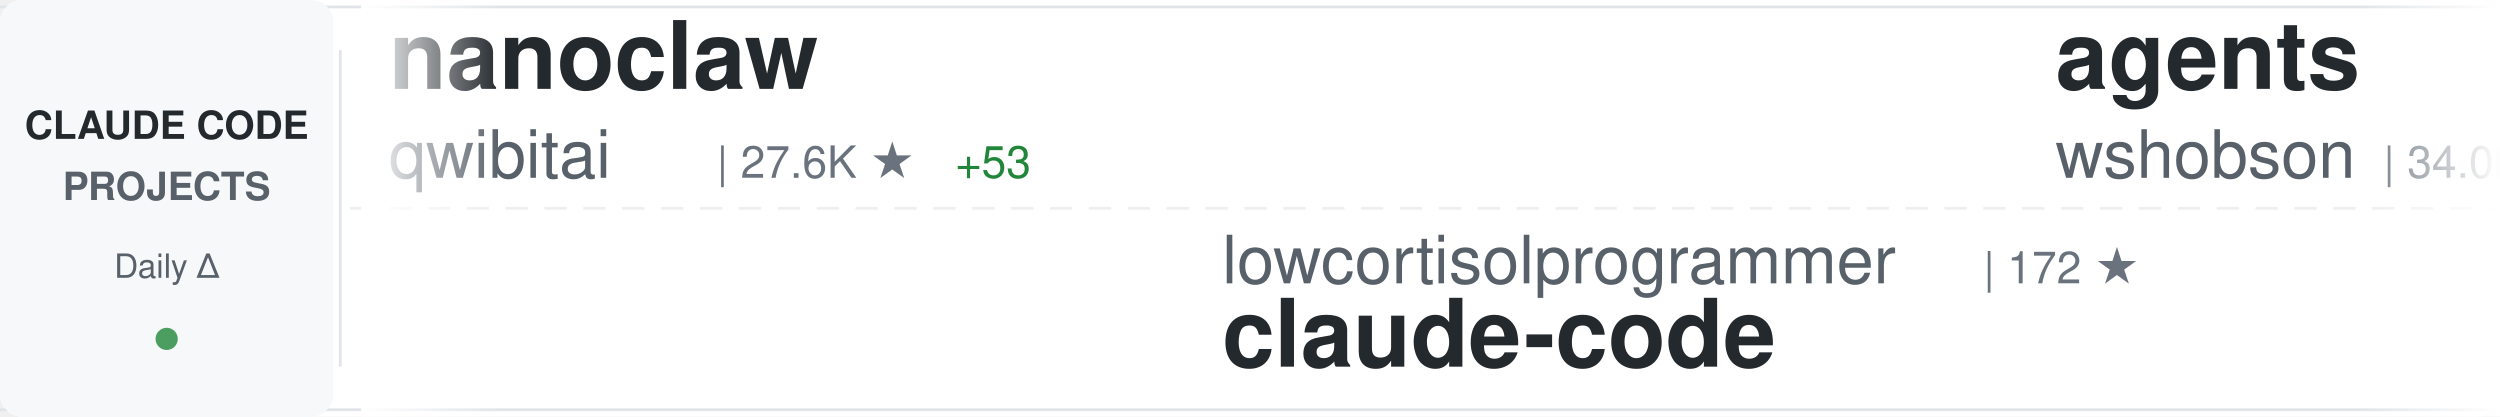
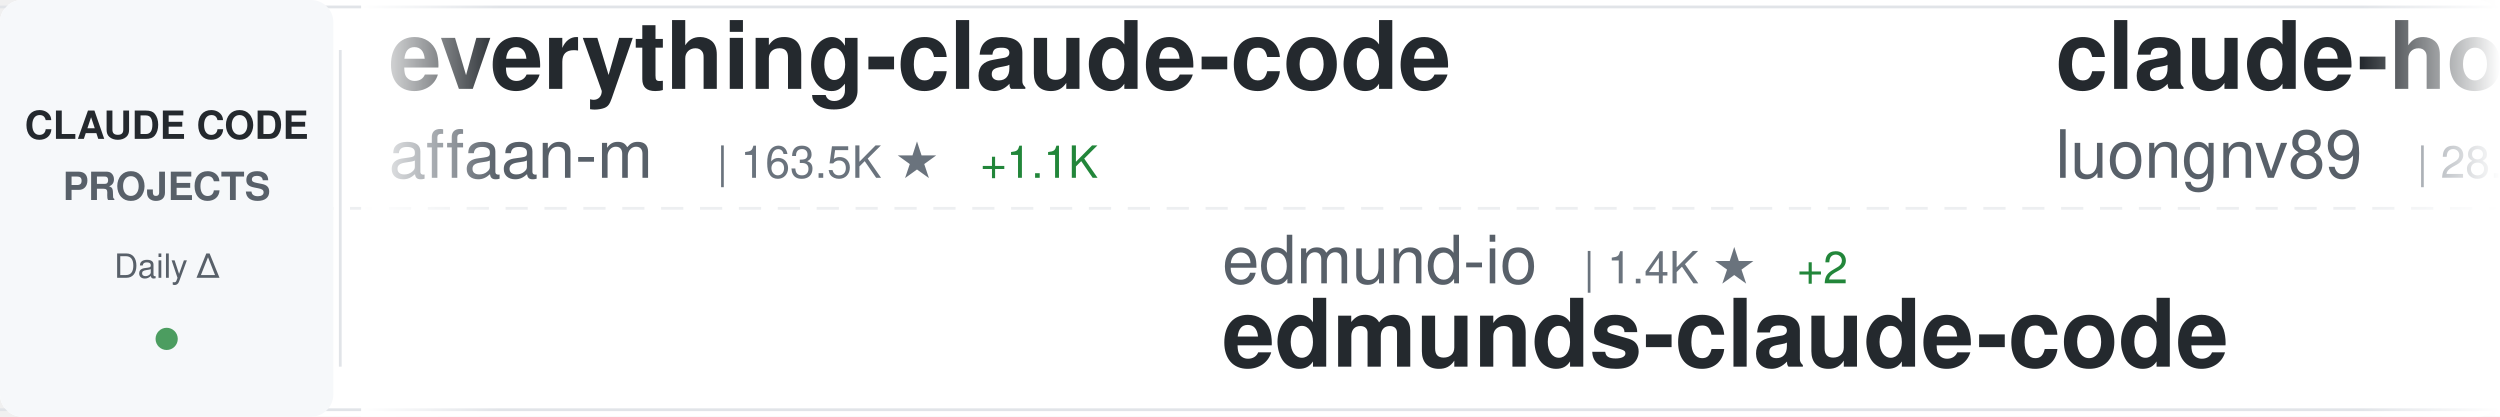
<svg xmlns="http://www.w3.org/2000/svg" width="900" height="150">
  <defs>
    <linearGradient id="awesomeLeftFade" x1="0%" y1="0%" x2="100%" y2="0%">
      <stop offset="0%" style="stop-color:#ffffff;stop-opacity:1" />
      <stop offset="100%" style="stop-color:#ffffff;stop-opacity:0" />
    </linearGradient>
    <linearGradient id="awesomeRightFade" x1="0%" y1="0%" x2="100%" y2="0%">
      <stop offset="0%" style="stop-color:#ffffff;stop-opacity:0" />
      <stop offset="100%" style="stop-color:#ffffff;stop-opacity:1" />
    </linearGradient>
  </defs>
  <rect width="900" height="150" fill="#ffffff" rx="8" />
  <rect x="0" y="2" width="900" height="1" fill="#e1e4e8" />
  <rect x="0" y="147" width="900" height="1" fill="#e1e4e8" />
  <line x1="0" y1="75" x2="900" y2="75" stroke="#e1e4e8" stroke-width="1" stroke-dasharray="8 6" opacity="0.6" />
  <rect x="0" y="0" width="120" height="150" fill="#f6f8fa" rx="8" />
  <text x="60" y="50" font-family="-apple-system, BlinkMacSystemFont, 'Segoe UI', Helvetica, Arial, sans-serif" font-size="14" font-weight="600" fill="#24292e" text-anchor="middle">CLAUDE CODE</text>
  <text x="60" y="72" font-family="-apple-system, BlinkMacSystemFont, 'Segoe UI', Helvetica, Arial, sans-serif" font-size="14" font-weight="600" fill="#586069" text-anchor="middle">PROJECTS</text>
  <text x="60" y="100" font-family="-apple-system, BlinkMacSystemFont, 'Segoe UI', Helvetica, Arial, sans-serif" font-size="12" font-weight="500" fill="#586069" text-anchor="middle">Daily Δ</text>
  <circle cx="60" cy="122" r="4" fill="#22863a" opacity="0.8" />
  <rect x="122" y="18" width="1" height="114" fill="#e1e4e8" />
  <clipPath id="awesomeTickerClip">
    <rect x="130" y="0" width="770" height="150" />
  </clipPath>
  <g clip-path="url(#awesomeTickerClip)">
    <g id="awesomeTickerItems">
      <animateTransform attributeName="transform" attributeType="XML" type="translate" from="0 0" to="-3000 0" dur="54s" repeatCount="indefinite" />
      <g transform="translate(0, 0)">
-         <text x="140" y="32" font-family="-apple-system, BlinkMacSystemFont, 'Segoe UI', Helvetica, Arial, sans-serif" font-size="34" font-weight="600" fill="#24292e">nanoclaw</text>
-         <text x="140" y="64" font-family="-apple-system, BlinkMacSystemFont, 'Segoe UI', Helvetica, Arial, sans-serif" font-size="24" font-weight="400" fill="#586069">qwibitai</text>
-         <text x="258" y="64" font-family="-apple-system, BlinkMacSystemFont, 'Segoe UI', Helvetica, Arial, sans-serif" font-size="16" font-weight="500" fill="#6a737d">| 27.6K ★</text>
-         <text x="344" y="64" font-family="-apple-system, BlinkMacSystemFont, 'Segoe UI', Helvetica, Arial, sans-serif" font-size="16" font-weight="500" fill="#22863a"> +53</text>
+         <text x="140" y="32" font-family="-apple-system, BlinkMacSystemFont, 'Segoe UI', Helvetica, Arial, sans-serif" font-size="34" font-weight="600" fill="#24292e">everything-claude-code</text>
+         <text x="140" y="64" font-family="-apple-system, BlinkMacSystemFont, 'Segoe UI', Helvetica, Arial, sans-serif" font-size="24" font-weight="400" fill="#586069">affaan-m</text>
+         <text x="258" y="64" font-family="-apple-system, BlinkMacSystemFont, 'Segoe UI', Helvetica, Arial, sans-serif" font-size="16" font-weight="500" fill="#6a737d">| 163.5K ★</text>
+         <text x="353" y="64" font-family="-apple-system, BlinkMacSystemFont, 'Segoe UI', Helvetica, Arial, sans-serif" font-size="16" font-weight="500" fill="#22863a"> +1.1K</text>
      </g>
      <g transform="translate(300, 0)">
-         <text x="140" y="102" font-family="-apple-system, BlinkMacSystemFont, 'Segoe UI', Helvetica, Arial, sans-serif" font-size="24" font-weight="400" fill="#586069">lowcortisolprogrammer</text>
-         <text x="414" y="102" font-family="-apple-system, BlinkMacSystemFont, 'Segoe UI', Helvetica, Arial, sans-serif" font-size="16" font-weight="500" fill="#6a737d">| 172 ★</text>
-         <text x="140" y="132" font-family="-apple-system, BlinkMacSystemFont, 'Segoe UI', Helvetica, Arial, sans-serif" font-size="34" font-weight="600" fill="#24292e">claude-code</text>
+         <text x="140" y="102" font-family="-apple-system, BlinkMacSystemFont, 'Segoe UI', Helvetica, Arial, sans-serif" font-size="24" font-weight="400" fill="#586069">edmund-io</text>
+         <text x="270" y="102" font-family="-apple-system, BlinkMacSystemFont, 'Segoe UI', Helvetica, Arial, sans-serif" font-size="16" font-weight="500" fill="#6a737d">| 1.4K ★</text>
+         <text x="347" y="102" font-family="-apple-system, BlinkMacSystemFont, 'Segoe UI', Helvetica, Arial, sans-serif" font-size="16" font-weight="500" fill="#22863a"> +2</text>
+         <text x="140" y="132" font-family="-apple-system, BlinkMacSystemFont, 'Segoe UI', Helvetica, Arial, sans-serif" font-size="34" font-weight="600" fill="#24292e">edmunds-claude-code</text>
      </g>
      <g transform="translate(600, 0)">
-         <text x="140" y="32" font-family="-apple-system, BlinkMacSystemFont, 'Segoe UI', Helvetica, Arial, sans-serif" font-size="34" font-weight="600" fill="#24292e">agents</text>
-         <text x="140" y="64" font-family="-apple-system, BlinkMacSystemFont, 'Segoe UI', Helvetica, Arial, sans-serif" font-size="24" font-weight="400" fill="#586069">wshobson</text>
-         <text x="258" y="64" font-family="-apple-system, BlinkMacSystemFont, 'Segoe UI', Helvetica, Arial, sans-serif" font-size="16" font-weight="500" fill="#6a737d">| 34.0K ★</text>
-         <text x="344" y="64" font-family="-apple-system, BlinkMacSystemFont, 'Segoe UI', Helvetica, Arial, sans-serif" font-size="16" font-weight="500" fill="#22863a"> +83</text>
+         <text x="140" y="32" font-family="-apple-system, BlinkMacSystemFont, 'Segoe UI', Helvetica, Arial, sans-serif" font-size="34" font-weight="600" fill="#24292e">claude-howto</text>
+         <text x="140" y="64" font-family="-apple-system, BlinkMacSystemFont, 'Segoe UI', Helvetica, Arial, sans-serif" font-size="24" font-weight="400" fill="#586069">luongnv89</text>
+         <text x="270" y="64" font-family="-apple-system, BlinkMacSystemFont, 'Segoe UI', Helvetica, Arial, sans-serif" font-size="16" font-weight="500" fill="#6a737d">| 28.1K ★</text>
+         <text x="356" y="64" font-family="-apple-system, BlinkMacSystemFont, 'Segoe UI', Helvetica, Arial, sans-serif" font-size="16" font-weight="500" fill="#22863a"> +215</text>
      </g>
      <g transform="translate(900, 0)">
-         <text x="140" y="102" font-family="-apple-system, BlinkMacSystemFont, 'Segoe UI', Helvetica, Arial, sans-serif" font-size="24" font-weight="400" fill="#586069">alirezarezvani</text>
-         <text x="330" y="102" font-family="-apple-system, BlinkMacSystemFont, 'Segoe UI', Helvetica, Arial, sans-serif" font-size="16" font-weight="500" fill="#6a737d">| 12.2K ★</text>
-         <text x="416" y="102" font-family="-apple-system, BlinkMacSystemFont, 'Segoe UI', Helvetica, Arial, sans-serif" font-size="16" font-weight="500" fill="#22863a"> +148</text>
-         <text x="140" y="132" font-family="-apple-system, BlinkMacSystemFont, 'Segoe UI', Helvetica, Arial, sans-serif" font-size="34" font-weight="600" fill="#24292e">claude-skills</text>
+         <text x="140" y="102" font-family="-apple-system, BlinkMacSystemFont, 'Segoe UI', Helvetica, Arial, sans-serif" font-size="24" font-weight="400" fill="#586069">ykdojo</text>
+         <text x="234" y="102" font-family="-apple-system, BlinkMacSystemFont, 'Segoe UI', Helvetica, Arial, sans-serif" font-size="16" font-weight="500" fill="#6a737d">| 7.9K ★</text>
+         <text x="311" y="102" font-family="-apple-system, BlinkMacSystemFont, 'Segoe UI', Helvetica, Arial, sans-serif" font-size="16" font-weight="500" fill="#22863a"> +28</text>
+         <text x="140" y="132" font-family="-apple-system, BlinkMacSystemFont, 'Segoe UI', Helvetica, Arial, sans-serif" font-size="34" font-weight="600" fill="#24292e">claude-code-tips</text>
      </g>
      <g transform="translate(1200, 0)">
+         <text x="140" y="32" font-family="-apple-system, BlinkMacSystemFont, 'Segoe UI', Helvetica, Arial, sans-serif" font-size="34" font-weight="600" fill="#24292e">claude-code</text>
+         <text x="140" y="64" font-family="-apple-system, BlinkMacSystemFont, 'Segoe UI', Helvetica, Arial, sans-serif" font-size="24" font-weight="400" fill="#586069">RishabhK103</text>
+         <text x="294" y="64" font-family="-apple-system, BlinkMacSystemFont, 'Segoe UI', Helvetica, Arial, sans-serif" font-size="16" font-weight="500" fill="#6a737d">| 65 ★</text>
+         <text x="353" y="64" font-family="-apple-system, BlinkMacSystemFont, 'Segoe UI', Helvetica, Arial, sans-serif" font-size="16" font-weight="500" fill="#22863a"> +2</text>
+       </g>
+       <g transform="translate(1500, 0)">
+         <text x="140" y="102" font-family="-apple-system, BlinkMacSystemFont, 'Segoe UI', Helvetica, Arial, sans-serif" font-size="24" font-weight="400" fill="#586069">lorryjovens-hub</text>
+         <text x="342" y="102" font-family="-apple-system, BlinkMacSystemFont, 'Segoe UI', Helvetica, Arial, sans-serif" font-size="16" font-weight="500" fill="#6a737d">| 1.4K ★</text>
+         <text x="419" y="102" font-family="-apple-system, BlinkMacSystemFont, 'Segoe UI', Helvetica, Arial, sans-serif" font-size="16" font-weight="500" fill="#22863a"> +10</text>
+         <text x="140" y="132" font-family="-apple-system, BlinkMacSystemFont, 'Segoe UI', Helvetica, Arial, sans-serif" font-size="34" font-weight="600" fill="#24292e">claude-code-rust</text>
+       </g>
+       <g transform="translate(1800, 0)">
        <text x="140" y="32" font-family="-apple-system, BlinkMacSystemFont, 'Segoe UI', Helvetica, Arial, sans-serif" font-size="34" font-weight="600" fill="#24292e">claude-code-tudou</text>
        <text x="140" y="64" font-family="-apple-system, BlinkMacSystemFont, 'Segoe UI', Helvetica, Arial, sans-serif" font-size="24" font-weight="400" fill="#586069">AICoderTudou</text>
-         <text x="306" y="64" font-family="-apple-system, BlinkMacSystemFont, 'Segoe UI', Helvetica, Arial, sans-serif" font-size="16" font-weight="500" fill="#6a737d">| 492 ★</text>
-         <text x="374" y="64" font-family="-apple-system, BlinkMacSystemFont, 'Segoe UI', Helvetica, Arial, sans-serif" font-size="16" font-weight="500" fill="#22863a"> +2</text>
-       </g>
-       <g transform="translate(1500, 0)">
-         <text x="140" y="102" font-family="-apple-system, BlinkMacSystemFont, 'Segoe UI', Helvetica, Arial, sans-serif" font-size="24" font-weight="400" fill="#586069">zebbern</text>
-         <text x="246" y="102" font-family="-apple-system, BlinkMacSystemFont, 'Segoe UI', Helvetica, Arial, sans-serif" font-size="16" font-weight="500" fill="#6a737d">| 4.0K ★</text>
-         <text x="323" y="102" font-family="-apple-system, BlinkMacSystemFont, 'Segoe UI', Helvetica, Arial, sans-serif" font-size="16" font-weight="500" fill="#22863a"> +10</text>
-         <text x="140" y="132" font-family="-apple-system, BlinkMacSystemFont, 'Segoe UI', Helvetica, Arial, sans-serif" font-size="34" font-weight="600" fill="#24292e">claude-code-guide</text>
-       </g>
-       <g transform="translate(1800, 0)">
-         <text x="140" y="32" font-family="-apple-system, BlinkMacSystemFont, 'Segoe UI', Helvetica, Arial, sans-serif" font-size="34" font-weight="600" fill="#24292e">claude-code-guide</text>
-         <text x="140" y="64" font-family="-apple-system, BlinkMacSystemFont, 'Segoe UI', Helvetica, Arial, sans-serif" font-size="24" font-weight="400" fill="#586069">Cranot</text>
-         <text x="234" y="64" font-family="-apple-system, BlinkMacSystemFont, 'Segoe UI', Helvetica, Arial, sans-serif" font-size="16" font-weight="500" fill="#6a737d">| 2.6K ★</text>
-         <text x="311" y="64" font-family="-apple-system, BlinkMacSystemFont, 'Segoe UI', Helvetica, Arial, sans-serif" font-size="16" font-weight="500" fill="#22863a"> +3</text>
+         <text x="306" y="64" font-family="-apple-system, BlinkMacSystemFont, 'Segoe UI', Helvetica, Arial, sans-serif" font-size="16" font-weight="500" fill="#6a737d">| 494 ★</text>
+         <text x="374" y="64" font-family="-apple-system, BlinkMacSystemFont, 'Segoe UI', Helvetica, Arial, sans-serif" font-size="16" font-weight="500" fill="#22863a"> +4</text>
      </g>
      <g transform="translate(2100, 0)">
-         <text x="140" y="102" font-family="-apple-system, BlinkMacSystemFont, 'Segoe UI', Helvetica, Arial, sans-serif" font-size="24" font-weight="400" fill="#586069">snarktank</text>
-         <text x="270" y="102" font-family="-apple-system, BlinkMacSystemFont, 'Segoe UI', Helvetica, Arial, sans-serif" font-size="16" font-weight="500" fill="#6a737d">| 17.6K ★</text>
-         <text x="356" y="102" font-family="-apple-system, BlinkMacSystemFont, 'Segoe UI', Helvetica, Arial, sans-serif" font-size="16" font-weight="500" fill="#22863a"> +92</text>
-         <text x="140" y="132" font-family="-apple-system, BlinkMacSystemFont, 'Segoe UI', Helvetica, Arial, sans-serif" font-size="34" font-weight="600" fill="#24292e">ralph</text>
+         <text x="140" y="102" font-family="-apple-system, BlinkMacSystemFont, 'Segoe UI', Helvetica, Arial, sans-serif" font-size="24" font-weight="400" fill="#586069">Maciek-roboblog</text>
+         <text x="342" y="102" font-family="-apple-system, BlinkMacSystemFont, 'Segoe UI', Helvetica, Arial, sans-serif" font-size="16" font-weight="500" fill="#6a737d">| 7.7K ★</text>
+         <text x="419" y="102" font-family="-apple-system, BlinkMacSystemFont, 'Segoe UI', Helvetica, Arial, sans-serif" font-size="16" font-weight="500" fill="#22863a"> +16</text>
+         <text x="140" y="132" font-family="-apple-system, BlinkMacSystemFont, 'Segoe UI', Helvetica, Arial, sans-serif" font-size="34" font-weight="600" fill="#24292e">Claude-Code-Usage-Monito...</text>
      </g>
      <g transform="translate(2400, 0)">
-         <text x="140" y="32" font-family="-apple-system, BlinkMacSystemFont, 'Segoe UI', Helvetica, Arial, sans-serif" font-size="34" font-weight="600" fill="#24292e">oh-my-claudecode</text>
-         <text x="140" y="64" font-family="-apple-system, BlinkMacSystemFont, 'Segoe UI', Helvetica, Arial, sans-serif" font-size="24" font-weight="400" fill="#586069">Yeachan-Heo</text>
-         <text x="294" y="64" font-family="-apple-system, BlinkMacSystemFont, 'Segoe UI', Helvetica, Arial, sans-serif" font-size="16" font-weight="500" fill="#6a737d">| 30.5K ★</text>
-         <text x="380" y="64" font-family="-apple-system, BlinkMacSystemFont, 'Segoe UI', Helvetica, Arial, sans-serif" font-size="16" font-weight="500" fill="#22863a"> +248</text>
+         <text x="140" y="32" font-family="-apple-system, BlinkMacSystemFont, 'Segoe UI', Helvetica, Arial, sans-serif" font-size="34" font-weight="600" fill="#24292e">claude-code</text>
+         <text x="140" y="64" font-family="-apple-system, BlinkMacSystemFont, 'Segoe UI', Helvetica, Arial, sans-serif" font-size="24" font-weight="400" fill="#586069">isboyjc</text>
+         <text x="246" y="64" font-family="-apple-system, BlinkMacSystemFont, 'Segoe UI', Helvetica, Arial, sans-serif" font-size="16" font-weight="500" fill="#6a737d">| 155 ★</text>
+         <text x="314" y="64" font-family="-apple-system, BlinkMacSystemFont, 'Segoe UI', Helvetica, Arial, sans-serif" font-size="16" font-weight="500" fill="#22863a"> +2</text>
      </g>
      <g transform="translate(2700, 0)">
-         <text x="140" y="102" font-family="-apple-system, BlinkMacSystemFont, 'Segoe UI', Helvetica, Arial, sans-serif" font-size="24" font-weight="400" fill="#586069">wanshuiyin</text>
-         <text x="282" y="102" font-family="-apple-system, BlinkMacSystemFont, 'Segoe UI', Helvetica, Arial, sans-serif" font-size="16" font-weight="500" fill="#6a737d">| 7.2K ★</text>
-         <text x="359" y="102" font-family="-apple-system, BlinkMacSystemFont, 'Segoe UI', Helvetica, Arial, sans-serif" font-size="16" font-weight="500" fill="#22863a"> +73</text>
-         <text x="140" y="132" font-family="-apple-system, BlinkMacSystemFont, 'Segoe UI', Helvetica, Arial, sans-serif" font-size="34" font-weight="600" fill="#24292e">Auto-claude-code-researc...</text>
+         <text x="140" y="102" font-family="-apple-system, BlinkMacSystemFont, 'Segoe UI', Helvetica, Arial, sans-serif" font-size="24" font-weight="400" fill="#586069">AprilNEA</text>
+         <text x="258" y="102" font-family="-apple-system, BlinkMacSystemFont, 'Segoe UI', Helvetica, Arial, sans-serif" font-size="16" font-weight="500" fill="#6a737d">| 373 ★</text>
+         <text x="326" y="102" font-family="-apple-system, BlinkMacSystemFont, 'Segoe UI', Helvetica, Arial, sans-serif" font-size="16" font-weight="500" fill="#22863a"> +1</text>
+         <text x="140" y="132" font-family="-apple-system, BlinkMacSystemFont, 'Segoe UI', Helvetica, Arial, sans-serif" font-size="34" font-weight="600" fill="#24292e">claude-code-source</text>
      </g>
      <g transform="translate(3000, 0)">
-         <text x="140" y="32" font-family="-apple-system, BlinkMacSystemFont, 'Segoe UI', Helvetica, Arial, sans-serif" font-size="34" font-weight="600" fill="#24292e">nanoclaw</text>
-         <text x="140" y="64" font-family="-apple-system, BlinkMacSystemFont, 'Segoe UI', Helvetica, Arial, sans-serif" font-size="24" font-weight="400" fill="#586069">qwibitai</text>
-         <text x="258" y="64" font-family="-apple-system, BlinkMacSystemFont, 'Segoe UI', Helvetica, Arial, sans-serif" font-size="16" font-weight="500" fill="#6a737d">| 27.6K ★</text>
-         <text x="344" y="64" font-family="-apple-system, BlinkMacSystemFont, 'Segoe UI', Helvetica, Arial, sans-serif" font-size="16" font-weight="500" fill="#22863a"> +53</text>
+         <text x="140" y="32" font-family="-apple-system, BlinkMacSystemFont, 'Segoe UI', Helvetica, Arial, sans-serif" font-size="34" font-weight="600" fill="#24292e">everything-claude-code</text>
+         <text x="140" y="64" font-family="-apple-system, BlinkMacSystemFont, 'Segoe UI', Helvetica, Arial, sans-serif" font-size="24" font-weight="400" fill="#586069">affaan-m</text>
+         <text x="258" y="64" font-family="-apple-system, BlinkMacSystemFont, 'Segoe UI', Helvetica, Arial, sans-serif" font-size="16" font-weight="500" fill="#6a737d">| 163.5K ★</text>
+         <text x="353" y="64" font-family="-apple-system, BlinkMacSystemFont, 'Segoe UI', Helvetica, Arial, sans-serif" font-size="16" font-weight="500" fill="#22863a"> +1.1K</text>
      </g>
      <g transform="translate(3300, 0)">
-         <text x="140" y="102" font-family="-apple-system, BlinkMacSystemFont, 'Segoe UI', Helvetica, Arial, sans-serif" font-size="24" font-weight="400" fill="#586069">lowcortisolprogrammer</text>
-         <text x="414" y="102" font-family="-apple-system, BlinkMacSystemFont, 'Segoe UI', Helvetica, Arial, sans-serif" font-size="16" font-weight="500" fill="#6a737d">| 172 ★</text>
-         <text x="140" y="132" font-family="-apple-system, BlinkMacSystemFont, 'Segoe UI', Helvetica, Arial, sans-serif" font-size="34" font-weight="600" fill="#24292e">claude-code</text>
+         <text x="140" y="102" font-family="-apple-system, BlinkMacSystemFont, 'Segoe UI', Helvetica, Arial, sans-serif" font-size="24" font-weight="400" fill="#586069">edmund-io</text>
+         <text x="270" y="102" font-family="-apple-system, BlinkMacSystemFont, 'Segoe UI', Helvetica, Arial, sans-serif" font-size="16" font-weight="500" fill="#6a737d">| 1.4K ★</text>
+         <text x="347" y="102" font-family="-apple-system, BlinkMacSystemFont, 'Segoe UI', Helvetica, Arial, sans-serif" font-size="16" font-weight="500" fill="#22863a"> +2</text>
+         <text x="140" y="132" font-family="-apple-system, BlinkMacSystemFont, 'Segoe UI', Helvetica, Arial, sans-serif" font-size="34" font-weight="600" fill="#24292e">edmunds-claude-code</text>
      </g>
      <g transform="translate(3600, 0)">
-         <text x="140" y="32" font-family="-apple-system, BlinkMacSystemFont, 'Segoe UI', Helvetica, Arial, sans-serif" font-size="34" font-weight="600" fill="#24292e">agents</text>
-         <text x="140" y="64" font-family="-apple-system, BlinkMacSystemFont, 'Segoe UI', Helvetica, Arial, sans-serif" font-size="24" font-weight="400" fill="#586069">wshobson</text>
-         <text x="258" y="64" font-family="-apple-system, BlinkMacSystemFont, 'Segoe UI', Helvetica, Arial, sans-serif" font-size="16" font-weight="500" fill="#6a737d">| 34.0K ★</text>
-         <text x="344" y="64" font-family="-apple-system, BlinkMacSystemFont, 'Segoe UI', Helvetica, Arial, sans-serif" font-size="16" font-weight="500" fill="#22863a"> +83</text>
+         <text x="140" y="32" font-family="-apple-system, BlinkMacSystemFont, 'Segoe UI', Helvetica, Arial, sans-serif" font-size="34" font-weight="600" fill="#24292e">claude-howto</text>
+         <text x="140" y="64" font-family="-apple-system, BlinkMacSystemFont, 'Segoe UI', Helvetica, Arial, sans-serif" font-size="24" font-weight="400" fill="#586069">luongnv89</text>
+         <text x="270" y="64" font-family="-apple-system, BlinkMacSystemFont, 'Segoe UI', Helvetica, Arial, sans-serif" font-size="16" font-weight="500" fill="#6a737d">| 28.1K ★</text>
+         <text x="356" y="64" font-family="-apple-system, BlinkMacSystemFont, 'Segoe UI', Helvetica, Arial, sans-serif" font-size="16" font-weight="500" fill="#22863a"> +215</text>
      </g>
      <g transform="translate(3900, 0)">
-         <text x="140" y="102" font-family="-apple-system, BlinkMacSystemFont, 'Segoe UI', Helvetica, Arial, sans-serif" font-size="24" font-weight="400" fill="#586069">alirezarezvani</text>
-         <text x="330" y="102" font-family="-apple-system, BlinkMacSystemFont, 'Segoe UI', Helvetica, Arial, sans-serif" font-size="16" font-weight="500" fill="#6a737d">| 12.2K ★</text>
-         <text x="416" y="102" font-family="-apple-system, BlinkMacSystemFont, 'Segoe UI', Helvetica, Arial, sans-serif" font-size="16" font-weight="500" fill="#22863a"> +148</text>
-         <text x="140" y="132" font-family="-apple-system, BlinkMacSystemFont, 'Segoe UI', Helvetica, Arial, sans-serif" font-size="34" font-weight="600" fill="#24292e">claude-skills</text>
+         <text x="140" y="102" font-family="-apple-system, BlinkMacSystemFont, 'Segoe UI', Helvetica, Arial, sans-serif" font-size="24" font-weight="400" fill="#586069">ykdojo</text>
+         <text x="234" y="102" font-family="-apple-system, BlinkMacSystemFont, 'Segoe UI', Helvetica, Arial, sans-serif" font-size="16" font-weight="500" fill="#6a737d">| 7.9K ★</text>
+         <text x="311" y="102" font-family="-apple-system, BlinkMacSystemFont, 'Segoe UI', Helvetica, Arial, sans-serif" font-size="16" font-weight="500" fill="#22863a"> +28</text>
+         <text x="140" y="132" font-family="-apple-system, BlinkMacSystemFont, 'Segoe UI', Helvetica, Arial, sans-serif" font-size="34" font-weight="600" fill="#24292e">claude-code-tips</text>
      </g>
    </g>
  </g>
  <rect x="130" y="0" width="50" height="150" fill="url(#awesomeLeftFade)" />
  <rect x="850" y="0" width="50" height="150" fill="url(#awesomeRightFade)" />
</svg>
